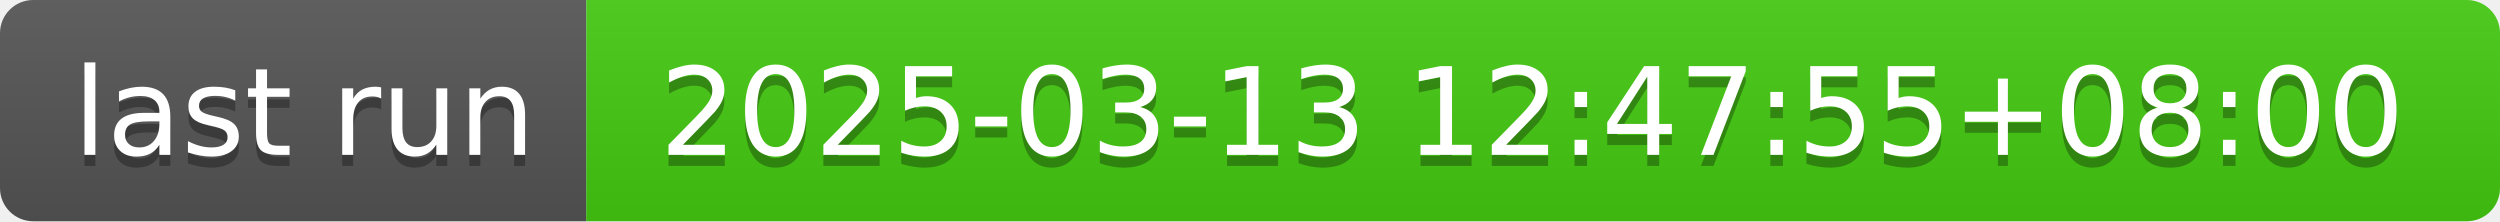
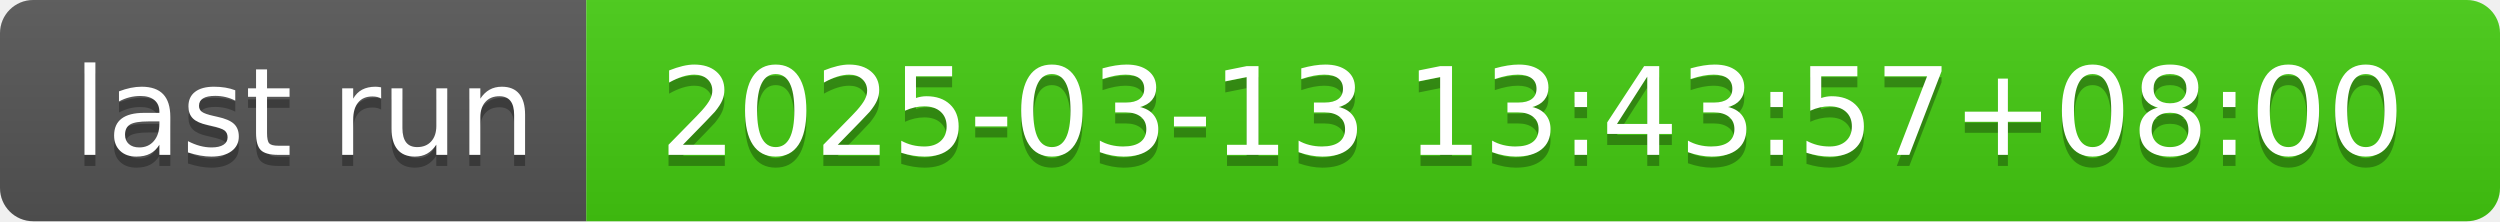
- <svg xmlns="http://www.w3.org/2000/svg" width="226" height="20" role="img" aria-label="last run: 2025-03-13 12:47:55+08:00">
+ <svg xmlns="http://www.w3.org/2000/svg" width="226" height="20" role="img" aria-label="last run: 2025-03-13 13:43:57+08:00">
  <linearGradient id="s" x2="0" y2="100%">
    <stop offset="0" stop-color="#bbb" stop-opacity=".1" />
    <stop offset="1" stop-opacity=".1" />
  </linearGradient>
  <clipPath id="r">
    <rect width="226" height="20" rx="3" fill="#fff" />
  </clipPath>
  <g clip-path="url(#r)">
    <rect width="53" height="20" fill="#555" />
    <rect x="53" width="173" height="20" fill="#4c1" />
    <rect width="226" height="20" fill="url(#s)" />
  </g>
  <g fill="#fff" text-anchor="middle" font-family="Verdana,Geneva,DejaVu Sans,sans-serif" text-rendering="geometricPrecision" font-size="110">
    <text aria-hidden="true" x="275" y="150" fill="#010101" fill-opacity=".3" transform="scale(.1)" textLength="430">last run</text>
    <text x="275" y="140" transform="scale(.1)" fill="#fff" textLength="430">last run</text>
-     <text aria-hidden="true" x="1385" y="150" fill="#010101" fill-opacity=".3" transform="scale(.1)" textLength="1630">2025-03-13 12:47:55+08:00</text>
-     <text x="1385" y="140" transform="scale(.1)" fill="#fff" textLength="1630">2025-03-13 12:47:55+08:00</text>
+     <text aria-hidden="true" x="1385" y="150" fill="#010101" fill-opacity=".3" transform="scale(.1)" textLength="1630">2025-03-13 13:43:57+08:00</text>
+     <text x="1385" y="140" transform="scale(.1)" fill="#fff" textLength="1630">2025-03-13 13:43:57+08:00</text>
  </g>
</svg>
